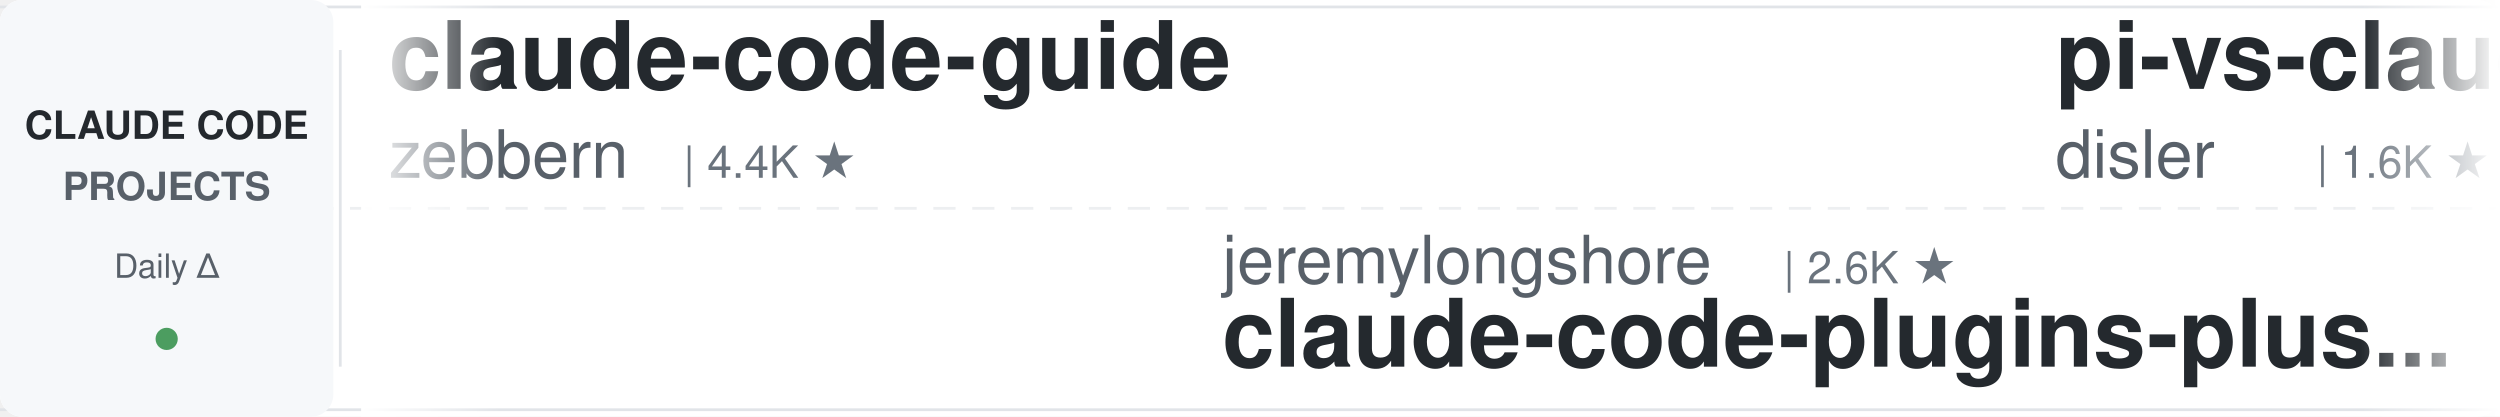
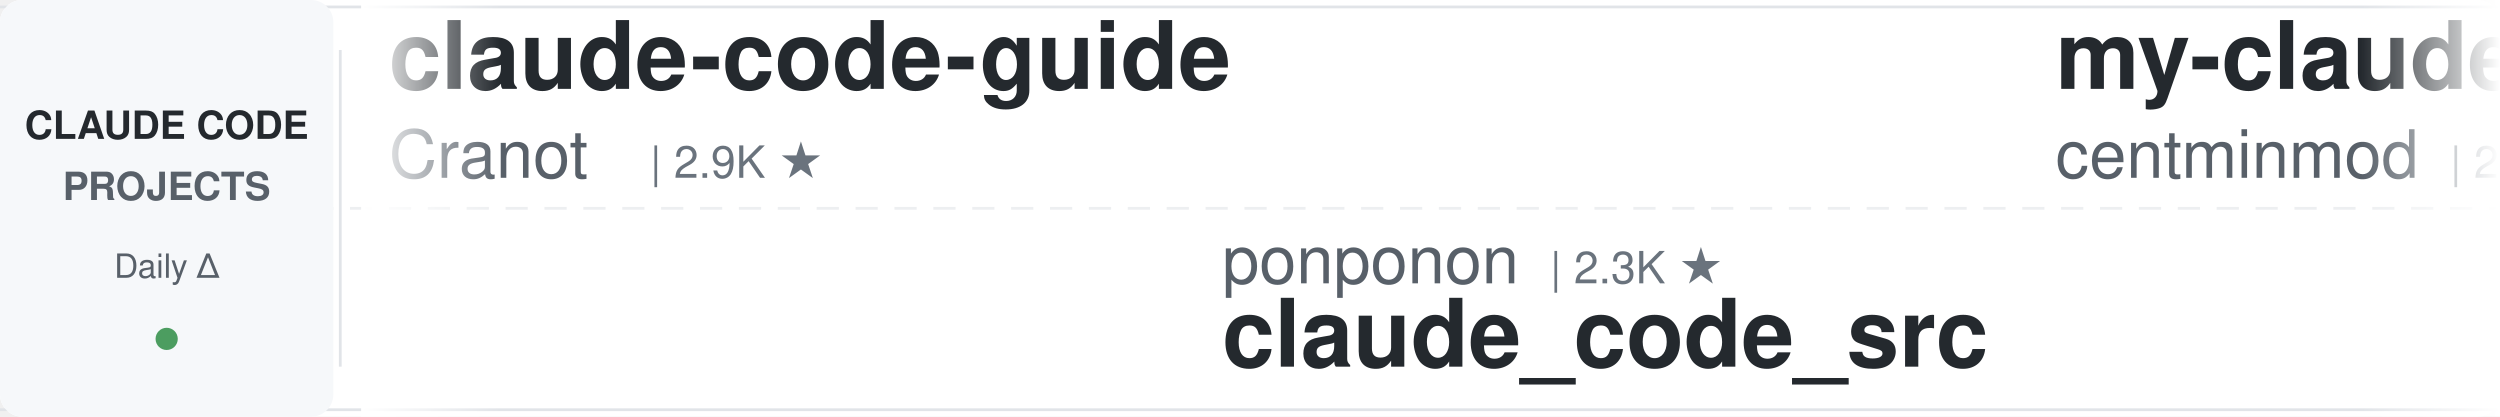
<svg xmlns="http://www.w3.org/2000/svg" width="900" height="150">
  <defs>
    <linearGradient id="leftFade" x1="0%" y1="0%" x2="100%" y2="0%">
      <stop offset="0%" style="stop-color:#ffffff;stop-opacity:1" />
      <stop offset="100%" style="stop-color:#ffffff;stop-opacity:0" />
    </linearGradient>
    <linearGradient id="rightFade" x1="0%" y1="0%" x2="100%" y2="0%">
      <stop offset="0%" style="stop-color:#ffffff;stop-opacity:0" />
      <stop offset="100%" style="stop-color:#ffffff;stop-opacity:1" />
    </linearGradient>
  </defs>
  <rect width="900" height="150" fill="#ffffff" rx="8" />
  <rect x="0" y="2" width="900" height="1" fill="#e1e4e8" />
  <rect x="0" y="147" width="900" height="1" fill="#e1e4e8" />
  <line x1="0" y1="75" x2="900" y2="75" stroke="#e1e4e8" stroke-width="1" stroke-dasharray="8 6" opacity="0.6" />
  <rect x="0" y="0" width="120" height="150" fill="#f6f8fa" rx="8" />
  <text x="60" y="50" font-family="-apple-system, BlinkMacSystemFont, 'Segoe UI', Helvetica, Arial, sans-serif" font-size="14" font-weight="600" fill="#24292e" text-anchor="middle">CLAUDE CODE</text>
  <text x="60" y="72" font-family="-apple-system, BlinkMacSystemFont, 'Segoe UI', Helvetica, Arial, sans-serif" font-size="14" font-weight="600" fill="#586069" text-anchor="middle">PROJECTS</text>
  <text x="60" y="100" font-family="-apple-system, BlinkMacSystemFont, 'Segoe UI', Helvetica, Arial, sans-serif" font-size="12" font-weight="500" fill="#586069" text-anchor="middle">Daily Δ</text>
  <circle cx="60" cy="122" r="4" fill="#22863a" opacity="0.8" />
  <rect x="122" y="18" width="1" height="114" fill="#e1e4e8" />
  <clipPath id="tickerClip">
    <rect x="130" y="0" width="770" height="150" />
  </clipPath>
  <g clip-path="url(#tickerClip)">
    <g id="tickerItems">
      <animateTransform attributeName="transform" attributeType="XML" type="translate" from="0 0" to="-3000 0" dur="54s" repeatCount="indefinite" />
      <g transform="translate(0, 0)">
        <text x="140" y="32" font-family="-apple-system, BlinkMacSystemFont, 'Segoe UI', Helvetica, Arial, sans-serif" font-size="34" font-weight="600" fill="#24292e">claude-code-guide</text>
+         <text x="140" y="64" font-family="-apple-system, BlinkMacSystemFont, 'Segoe UI', Helvetica, Arial, sans-serif" font-size="24" font-weight="400" fill="#586069">Cranot</text>
+         <text x="234" y="64" font-family="-apple-system, BlinkMacSystemFont, 'Segoe UI', Helvetica, Arial, sans-serif" font-size="16" font-weight="500" fill="#6a737d">| 2.9K ★</text>
+       </g>
+       <g transform="translate(300, 0)">
+         <text x="140" y="102" font-family="-apple-system, BlinkMacSystemFont, 'Segoe UI', Helvetica, Arial, sans-serif" font-size="24" font-weight="400" fill="#586069">ponponon</text>
+         <text x="258" y="102" font-family="-apple-system, BlinkMacSystemFont, 'Segoe UI', Helvetica, Arial, sans-serif" font-size="16" font-weight="500" fill="#6a737d">| 2.3K ★</text>
+         <text x="140" y="132" font-family="-apple-system, BlinkMacSystemFont, 'Segoe UI', Helvetica, Arial, sans-serif" font-size="34" font-weight="600" fill="#24292e">claude_code_src</text>
+       </g>
+       <g transform="translate(600, 0)">
+         <text x="140" y="32" font-family="-apple-system, BlinkMacSystemFont, 'Segoe UI', Helvetica, Arial, sans-serif" font-size="34" font-weight="600" fill="#24292e">my-claude-code-setup</text>
+         <text x="140" y="64" font-family="-apple-system, BlinkMacSystemFont, 'Segoe UI', Helvetica, Arial, sans-serif" font-size="24" font-weight="400" fill="#586069">centminmod</text>
+         <text x="282" y="64" font-family="-apple-system, BlinkMacSystemFont, 'Segoe UI', Helvetica, Arial, sans-serif" font-size="16" font-weight="500" fill="#6a737d">| 2.5K ★</text>
+       </g>
+       <g transform="translate(900, 0)">
+         <text x="140" y="102" font-family="-apple-system, BlinkMacSystemFont, 'Segoe UI', Helvetica, Arial, sans-serif" font-size="24" font-weight="400" fill="#586069">Yeachan-Heo</text>
+         <text x="294" y="102" font-family="-apple-system, BlinkMacSystemFont, 'Segoe UI', Helvetica, Arial, sans-serif" font-size="16" font-weight="500" fill="#6a737d">| 38.2K ★</text>
+         <text x="140" y="132" font-family="-apple-system, BlinkMacSystemFont, 'Segoe UI', Helvetica, Arial, sans-serif" font-size="34" font-weight="600" fill="#24292e">oh-my-claudecode</text>
+       </g>
+       <g transform="translate(1200, 0)">
+         <text x="140" y="32" font-family="-apple-system, BlinkMacSystemFont, 'Segoe UI', Helvetica, Arial, sans-serif" font-size="34" font-weight="600" fill="#24292e">claude-skills</text>
+         <text x="140" y="64" font-family="-apple-system, BlinkMacSystemFont, 'Segoe UI', Helvetica, Arial, sans-serif" font-size="24" font-weight="400" fill="#586069">alirezarezvani</text>
+         <text x="330" y="64" font-family="-apple-system, BlinkMacSystemFont, 'Segoe UI', Helvetica, Arial, sans-serif" font-size="16" font-weight="500" fill="#6a737d">| 23.5K ★</text>
+       </g>
+       <g transform="translate(1500, 0)">
+         <text x="140" y="102" font-family="-apple-system, BlinkMacSystemFont, 'Segoe UI', Helvetica, Arial, sans-serif" font-size="24" font-weight="400" fill="#586069">Njengah</text>
+         <text x="246" y="102" font-family="-apple-system, BlinkMacSystemFont, 'Segoe UI', Helvetica, Arial, sans-serif" font-size="16" font-weight="500" fill="#6a737d">| 1.9K ★</text>
+         <text x="140" y="132" font-family="-apple-system, BlinkMacSystemFont, 'Segoe UI', Helvetica, Arial, sans-serif" font-size="34" font-weight="600" fill="#24292e">claude-code-cheat-sheet</text>
+       </g>
+       <g transform="translate(1800, 0)">
+         <text x="140" y="32" font-family="-apple-system, BlinkMacSystemFont, 'Segoe UI', Helvetica, Arial, sans-serif" font-size="34" font-weight="600" fill="#24292e">awesome-claude-code-suba...</text>
+         <text x="140" y="64" font-family="-apple-system, BlinkMacSystemFont, 'Segoe UI', Helvetica, Arial, sans-serif" font-size="24" font-weight="400" fill="#586069">VoltAgent</text>
+         <text x="270" y="64" font-family="-apple-system, BlinkMacSystemFont, 'Segoe UI', Helvetica, Arial, sans-serif" font-size="16" font-weight="500" fill="#6a737d">| 23.9K ★</text>
+       </g>
+       <g transform="translate(2100, 0)">
+         <text x="140" y="102" font-family="-apple-system, BlinkMacSystemFont, 'Segoe UI', Helvetica, Arial, sans-serif" font-size="24" font-weight="400" fill="#586069">VILA-Lab</text>
+         <text x="258" y="102" font-family="-apple-system, BlinkMacSystemFont, 'Segoe UI', Helvetica, Arial, sans-serif" font-size="16" font-weight="500" fill="#6a737d">| 2.0K ★</text>
+         <text x="140" y="132" font-family="-apple-system, BlinkMacSystemFont, 'Segoe UI', Helvetica, Arial, sans-serif" font-size="34" font-weight="600" fill="#24292e">Dive-into-Claude-Code</text>
+       </g>
+       <g transform="translate(2400, 0)">
+         <text x="140" y="32" font-family="-apple-system, BlinkMacSystemFont, 'Segoe UI', Helvetica, Arial, sans-serif" font-size="34" font-weight="600" fill="#24292e">claude-code-guide</text>
        <text x="140" y="64" font-family="-apple-system, BlinkMacSystemFont, 'Segoe UI', Helvetica, Arial, sans-serif" font-size="24" font-weight="400" fill="#586069">zebbern</text>
        <text x="246" y="64" font-family="-apple-system, BlinkMacSystemFont, 'Segoe UI', Helvetica, Arial, sans-serif" font-size="16" font-weight="500" fill="#6a737d">| 4.4K ★</text>
-       </g>
-       <g transform="translate(300, 0)">
-         <text x="140" y="102" font-family="-apple-system, BlinkMacSystemFont, 'Segoe UI', Helvetica, Arial, sans-serif" font-size="24" font-weight="400" fill="#586069">jeremylongshore</text>
-         <text x="342" y="102" font-family="-apple-system, BlinkMacSystemFont, 'Segoe UI', Helvetica, Arial, sans-serif" font-size="16" font-weight="500" fill="#6a737d">| 2.6K ★</text>
-         <text x="140" y="132" font-family="-apple-system, BlinkMacSystemFont, 'Segoe UI', Helvetica, Arial, sans-serif" font-size="34" font-weight="600" fill="#24292e">claude-code-plugins-plus...</text>
-       </g>
-       <g transform="translate(600, 0)">
-         <text x="140" y="32" font-family="-apple-system, BlinkMacSystemFont, 'Segoe UI', Helvetica, Arial, sans-serif" font-size="34" font-weight="600" fill="#24292e">pi-vs-claude-code</text>
-         <text x="140" y="64" font-family="-apple-system, BlinkMacSystemFont, 'Segoe UI', Helvetica, Arial, sans-serif" font-size="24" font-weight="400" fill="#586069">disler</text>
-         <text x="234" y="64" font-family="-apple-system, BlinkMacSystemFont, 'Segoe UI', Helvetica, Arial, sans-serif" font-size="16" font-weight="500" fill="#6a737d">| 1.6K ★</text>
-       </g>
-       <g transform="translate(900, 0)">
-         <text x="140" y="102" font-family="-apple-system, BlinkMacSystemFont, 'Segoe UI', Helvetica, Arial, sans-serif" font-size="24" font-weight="400" fill="#586069">shanraisshan</text>
-         <text x="306" y="102" font-family="-apple-system, BlinkMacSystemFont, 'Segoe UI', Helvetica, Arial, sans-serif" font-size="16" font-weight="500" fill="#6a737d">| 63.8K ★</text>
-         <text x="140" y="132" font-family="-apple-system, BlinkMacSystemFont, 'Segoe UI', Helvetica, Arial, sans-serif" font-size="34" font-weight="600" fill="#24292e">claude-code-best-practic...</text>
-       </g>
-       <g transform="translate(1200, 0)">
-         <text x="140" y="32" font-family="-apple-system, BlinkMacSystemFont, 'Segoe UI', Helvetica, Arial, sans-serif" font-size="34" font-weight="600" fill="#24292e">claude-coder</text>
-         <text x="140" y="64" font-family="-apple-system, BlinkMacSystemFont, 'Segoe UI', Helvetica, Arial, sans-serif" font-size="24" font-weight="400" fill="#586069">kodu-ai</text>
-         <text x="246" y="64" font-family="-apple-system, BlinkMacSystemFont, 'Segoe UI', Helvetica, Arial, sans-serif" font-size="16" font-weight="500" fill="#6a737d">| 5.3K ★</text>
-       </g>
-       <g transform="translate(1500, 0)">
-         <text x="140" y="102" font-family="-apple-system, BlinkMacSystemFont, 'Segoe UI', Helvetica, Arial, sans-serif" font-size="24" font-weight="400" fill="#586069">pedrohcgs</text>
-         <text x="270" y="102" font-family="-apple-system, BlinkMacSystemFont, 'Segoe UI', Helvetica, Arial, sans-serif" font-size="16" font-weight="500" fill="#6a737d">| 1.4K ★</text>
-         <text x="140" y="132" font-family="-apple-system, BlinkMacSystemFont, 'Segoe UI', Helvetica, Arial, sans-serif" font-size="34" font-weight="600" fill="#24292e">claude-code-my-workflow</text>
-       </g>
-       <g transform="translate(1800, 0)">
-         <text x="140" y="32" font-family="-apple-system, BlinkMacSystemFont, 'Segoe UI', Helvetica, Arial, sans-serif" font-size="34" font-weight="600" fill="#24292e">claude-code-proxy</text>
-         <text x="140" y="64" font-family="-apple-system, BlinkMacSystemFont, 'Segoe UI', Helvetica, Arial, sans-serif" font-size="24" font-weight="400" fill="#586069">fuergaosi233</text>
-         <text x="306" y="64" font-family="-apple-system, BlinkMacSystemFont, 'Segoe UI', Helvetica, Arial, sans-serif" font-size="16" font-weight="500" fill="#6a737d">| 2.8K ★</text>
-       </g>
-       <g transform="translate(2100, 0)">
-         <text x="140" y="102" font-family="-apple-system, BlinkMacSystemFont, 'Segoe UI', Helvetica, Arial, sans-serif" font-size="24" font-weight="400" fill="#586069">RichardAtCT</text>
-         <text x="294" y="102" font-family="-apple-system, BlinkMacSystemFont, 'Segoe UI', Helvetica, Arial, sans-serif" font-size="16" font-weight="500" fill="#6a737d">| 2.7K ★</text>
-         <text x="140" y="132" font-family="-apple-system, BlinkMacSystemFont, 'Segoe UI', Helvetica, Arial, sans-serif" font-size="34" font-weight="600" fill="#24292e">claude-code-telegram</text>
-       </g>
-       <g transform="translate(2400, 0)">
-         <text x="140" y="32" font-family="-apple-system, BlinkMacSystemFont, 'Segoe UI', Helvetica, Arial, sans-serif" font-size="34" font-weight="600" fill="#24292e">Claude-Code-Source-Study</text>
-         <text x="140" y="64" font-family="-apple-system, BlinkMacSystemFont, 'Segoe UI', Helvetica, Arial, sans-serif" font-size="24" font-weight="400" fill="#586069">luyao618</text>
-         <text x="258" y="64" font-family="-apple-system, BlinkMacSystemFont, 'Segoe UI', Helvetica, Arial, sans-serif" font-size="16" font-weight="500" fill="#6a737d">| 1.6K ★</text>
      </g>
      <g transform="translate(2700, 0)">
        <text x="140" y="102" font-family="-apple-system, BlinkMacSystemFont, 'Segoe UI', Helvetica, Arial, sans-serif" font-size="24" font-weight="400" fill="#586069">JrCx7scC</text>
        <text x="258" y="102" font-family="-apple-system, BlinkMacSystemFont, 'Segoe UI', Helvetica, Arial, sans-serif" font-size="16" font-weight="500" fill="#6a737d">| 371 ★</text>
        <text x="140" y="132" font-family="-apple-system, BlinkMacSystemFont, 'Segoe UI', Helvetica, Arial, sans-serif" font-size="34" font-weight="600" fill="#24292e">claude-code-source</text>
      </g>
      <g transform="translate(3000, 0)">
        <text x="140" y="32" font-family="-apple-system, BlinkMacSystemFont, 'Segoe UI', Helvetica, Arial, sans-serif" font-size="34" font-weight="600" fill="#24292e">claude-code-guide</text>
-         <text x="140" y="64" font-family="-apple-system, BlinkMacSystemFont, 'Segoe UI', Helvetica, Arial, sans-serif" font-size="24" font-weight="400" fill="#586069">zebbern</text>
-         <text x="246" y="64" font-family="-apple-system, BlinkMacSystemFont, 'Segoe UI', Helvetica, Arial, sans-serif" font-size="16" font-weight="500" fill="#6a737d">| 4.4K ★</text>
+         <text x="140" y="64" font-family="-apple-system, BlinkMacSystemFont, 'Segoe UI', Helvetica, Arial, sans-serif" font-size="24" font-weight="400" fill="#586069">Cranot</text>
+         <text x="234" y="64" font-family="-apple-system, BlinkMacSystemFont, 'Segoe UI', Helvetica, Arial, sans-serif" font-size="16" font-weight="500" fill="#6a737d">| 2.9K ★</text>
      </g>
      <g transform="translate(3300, 0)">
-         <text x="140" y="102" font-family="-apple-system, BlinkMacSystemFont, 'Segoe UI', Helvetica, Arial, sans-serif" font-size="24" font-weight="400" fill="#586069">jeremylongshore</text>
-         <text x="342" y="102" font-family="-apple-system, BlinkMacSystemFont, 'Segoe UI', Helvetica, Arial, sans-serif" font-size="16" font-weight="500" fill="#6a737d">| 2.6K ★</text>
-         <text x="140" y="132" font-family="-apple-system, BlinkMacSystemFont, 'Segoe UI', Helvetica, Arial, sans-serif" font-size="34" font-weight="600" fill="#24292e">claude-code-plugins-plus...</text>
+         <text x="140" y="102" font-family="-apple-system, BlinkMacSystemFont, 'Segoe UI', Helvetica, Arial, sans-serif" font-size="24" font-weight="400" fill="#586069">ponponon</text>
+         <text x="258" y="102" font-family="-apple-system, BlinkMacSystemFont, 'Segoe UI', Helvetica, Arial, sans-serif" font-size="16" font-weight="500" fill="#6a737d">| 2.3K ★</text>
+         <text x="140" y="132" font-family="-apple-system, BlinkMacSystemFont, 'Segoe UI', Helvetica, Arial, sans-serif" font-size="34" font-weight="600" fill="#24292e">claude_code_src</text>
      </g>
      <g transform="translate(3600, 0)">
-         <text x="140" y="32" font-family="-apple-system, BlinkMacSystemFont, 'Segoe UI', Helvetica, Arial, sans-serif" font-size="34" font-weight="600" fill="#24292e">pi-vs-claude-code</text>
-         <text x="140" y="64" font-family="-apple-system, BlinkMacSystemFont, 'Segoe UI', Helvetica, Arial, sans-serif" font-size="24" font-weight="400" fill="#586069">disler</text>
-         <text x="234" y="64" font-family="-apple-system, BlinkMacSystemFont, 'Segoe UI', Helvetica, Arial, sans-serif" font-size="16" font-weight="500" fill="#6a737d">| 1.6K ★</text>
+         <text x="140" y="32" font-family="-apple-system, BlinkMacSystemFont, 'Segoe UI', Helvetica, Arial, sans-serif" font-size="34" font-weight="600" fill="#24292e">my-claude-code-setup</text>
+         <text x="140" y="64" font-family="-apple-system, BlinkMacSystemFont, 'Segoe UI', Helvetica, Arial, sans-serif" font-size="24" font-weight="400" fill="#586069">centminmod</text>
+         <text x="282" y="64" font-family="-apple-system, BlinkMacSystemFont, 'Segoe UI', Helvetica, Arial, sans-serif" font-size="16" font-weight="500" fill="#6a737d">| 2.5K ★</text>
      </g>
      <g transform="translate(3900, 0)">
-         <text x="140" y="102" font-family="-apple-system, BlinkMacSystemFont, 'Segoe UI', Helvetica, Arial, sans-serif" font-size="24" font-weight="400" fill="#586069">shanraisshan</text>
-         <text x="306" y="102" font-family="-apple-system, BlinkMacSystemFont, 'Segoe UI', Helvetica, Arial, sans-serif" font-size="16" font-weight="500" fill="#6a737d">| 63.8K ★</text>
-         <text x="140" y="132" font-family="-apple-system, BlinkMacSystemFont, 'Segoe UI', Helvetica, Arial, sans-serif" font-size="34" font-weight="600" fill="#24292e">claude-code-best-practic...</text>
+         <text x="140" y="102" font-family="-apple-system, BlinkMacSystemFont, 'Segoe UI', Helvetica, Arial, sans-serif" font-size="24" font-weight="400" fill="#586069">Yeachan-Heo</text>
+         <text x="294" y="102" font-family="-apple-system, BlinkMacSystemFont, 'Segoe UI', Helvetica, Arial, sans-serif" font-size="16" font-weight="500" fill="#6a737d">| 38.2K ★</text>
+         <text x="140" y="132" font-family="-apple-system, BlinkMacSystemFont, 'Segoe UI', Helvetica, Arial, sans-serif" font-size="34" font-weight="600" fill="#24292e">oh-my-claudecode</text>
      </g>
    </g>
  </g>
  <rect x="130" y="0" width="50" height="150" fill="url(#leftFade)" />
  <rect x="850" y="0" width="50" height="150" fill="url(#rightFade)" />
</svg>
